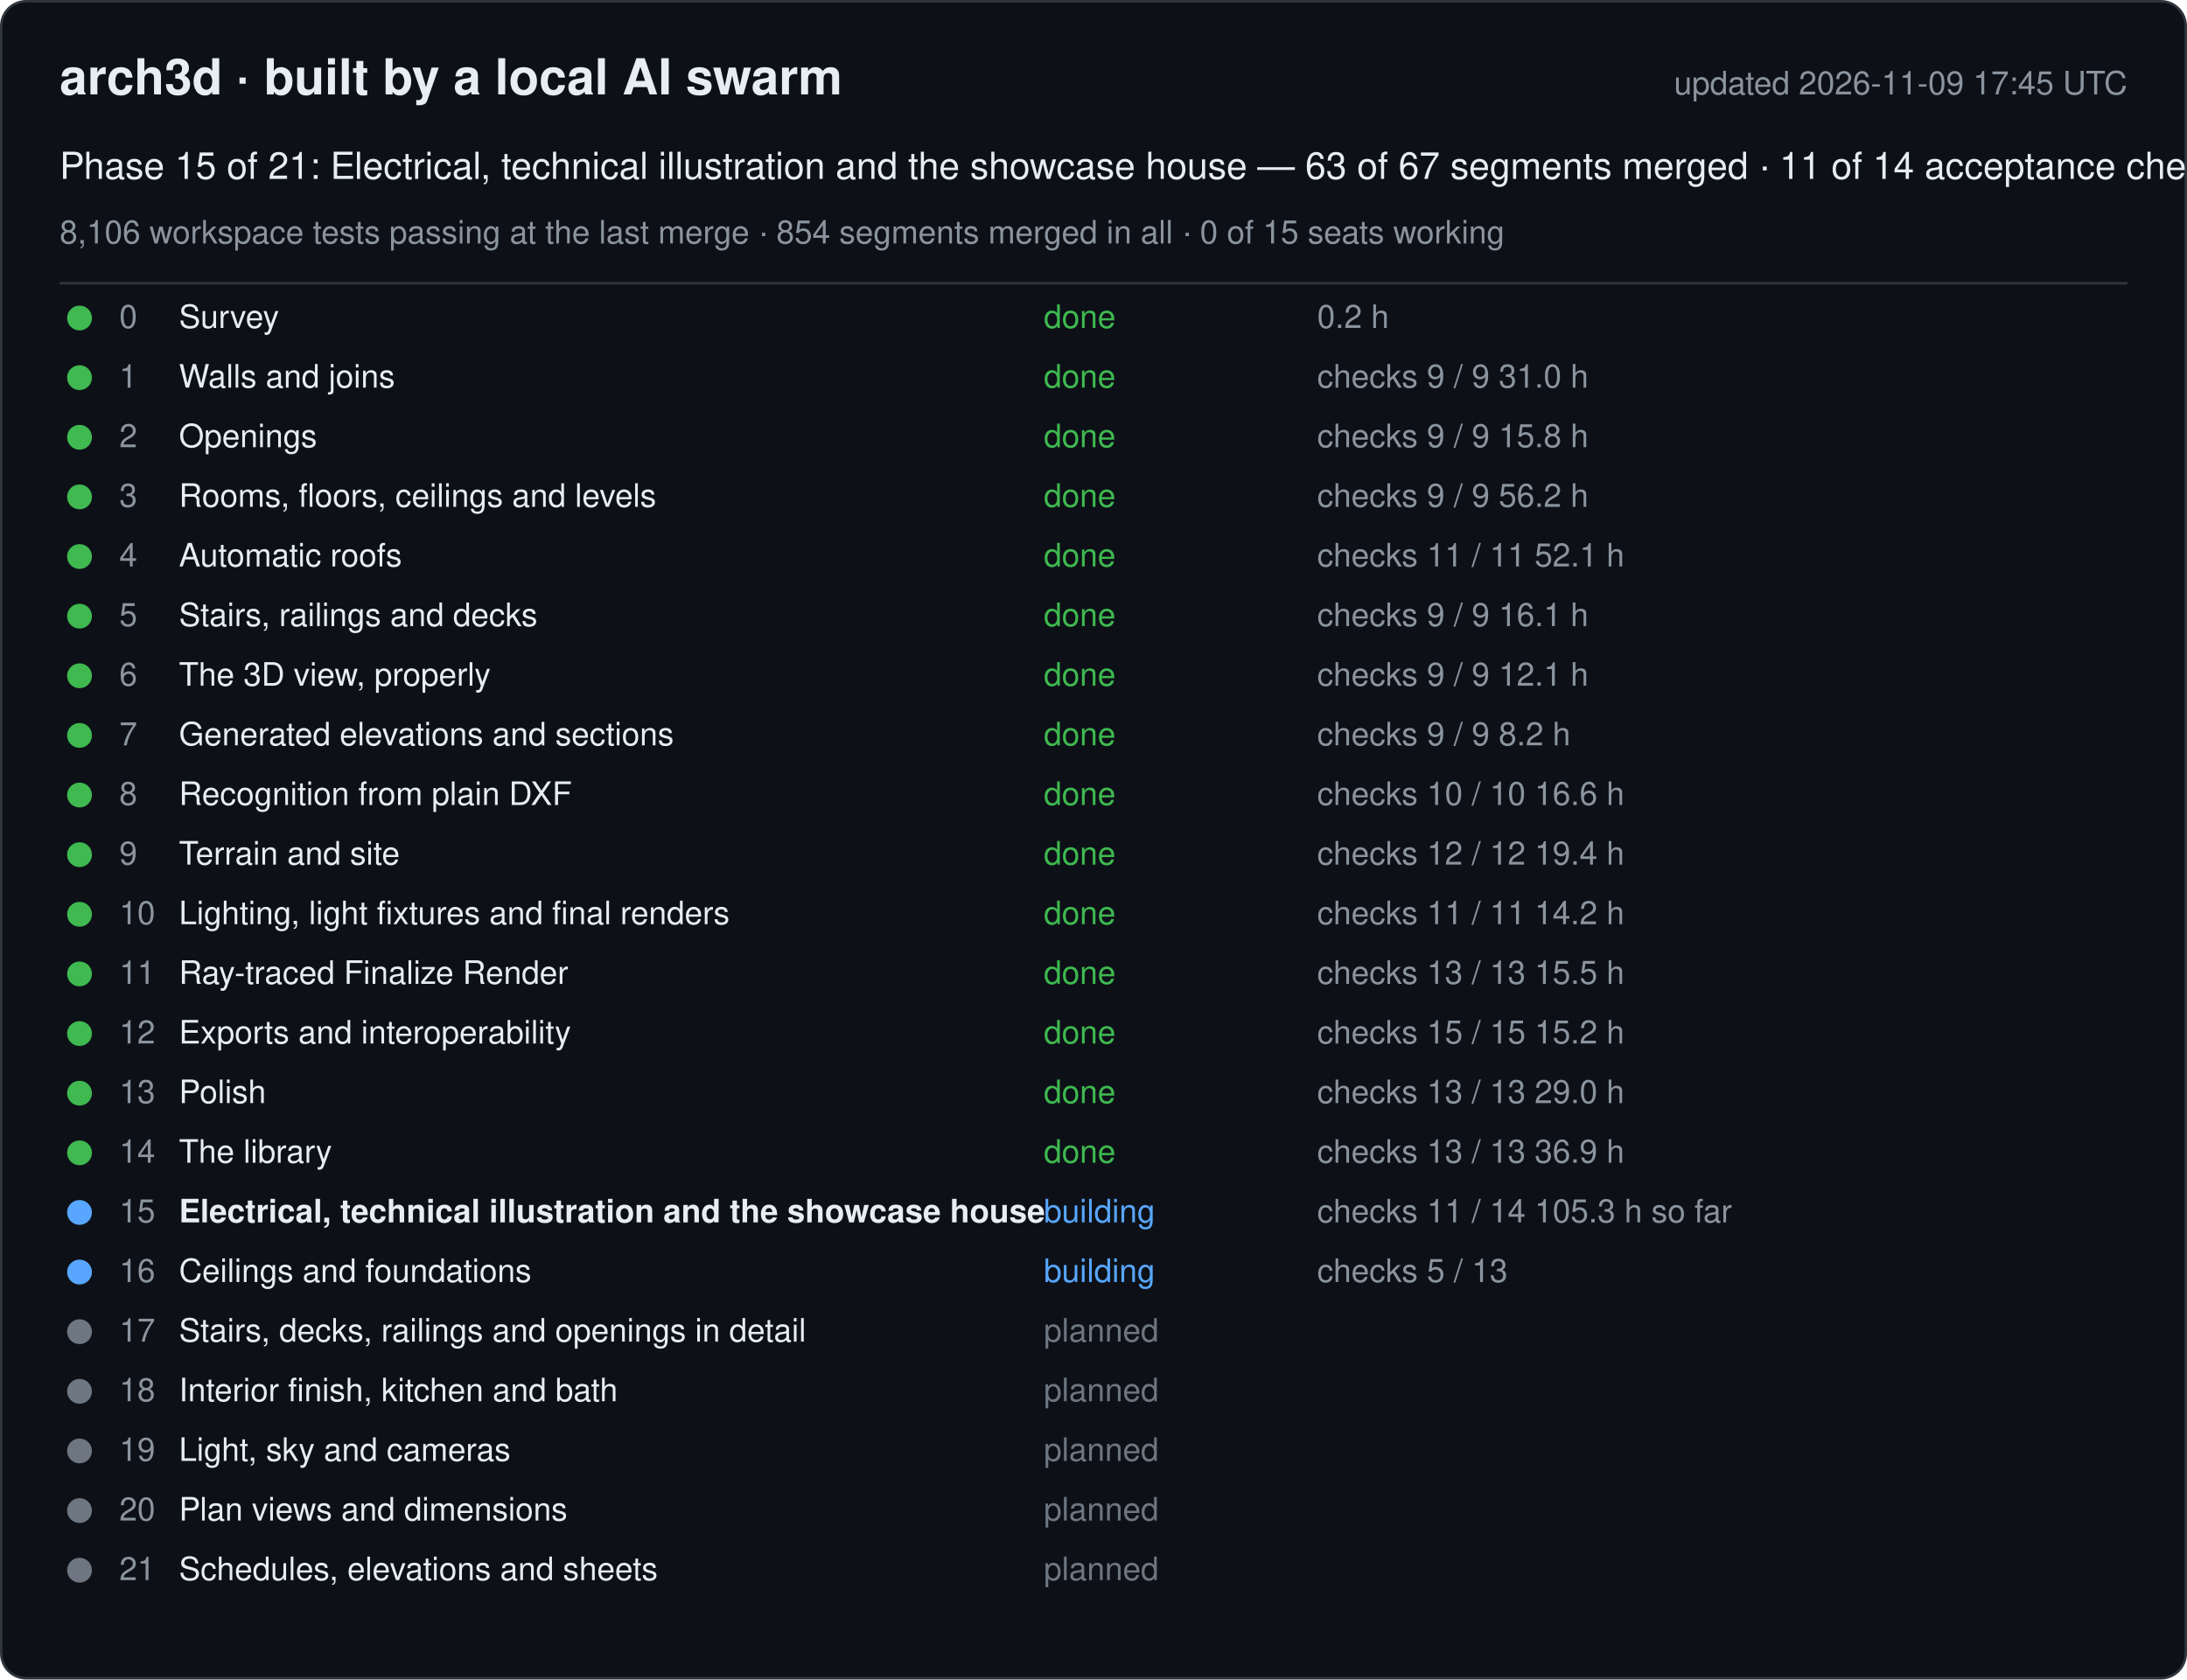
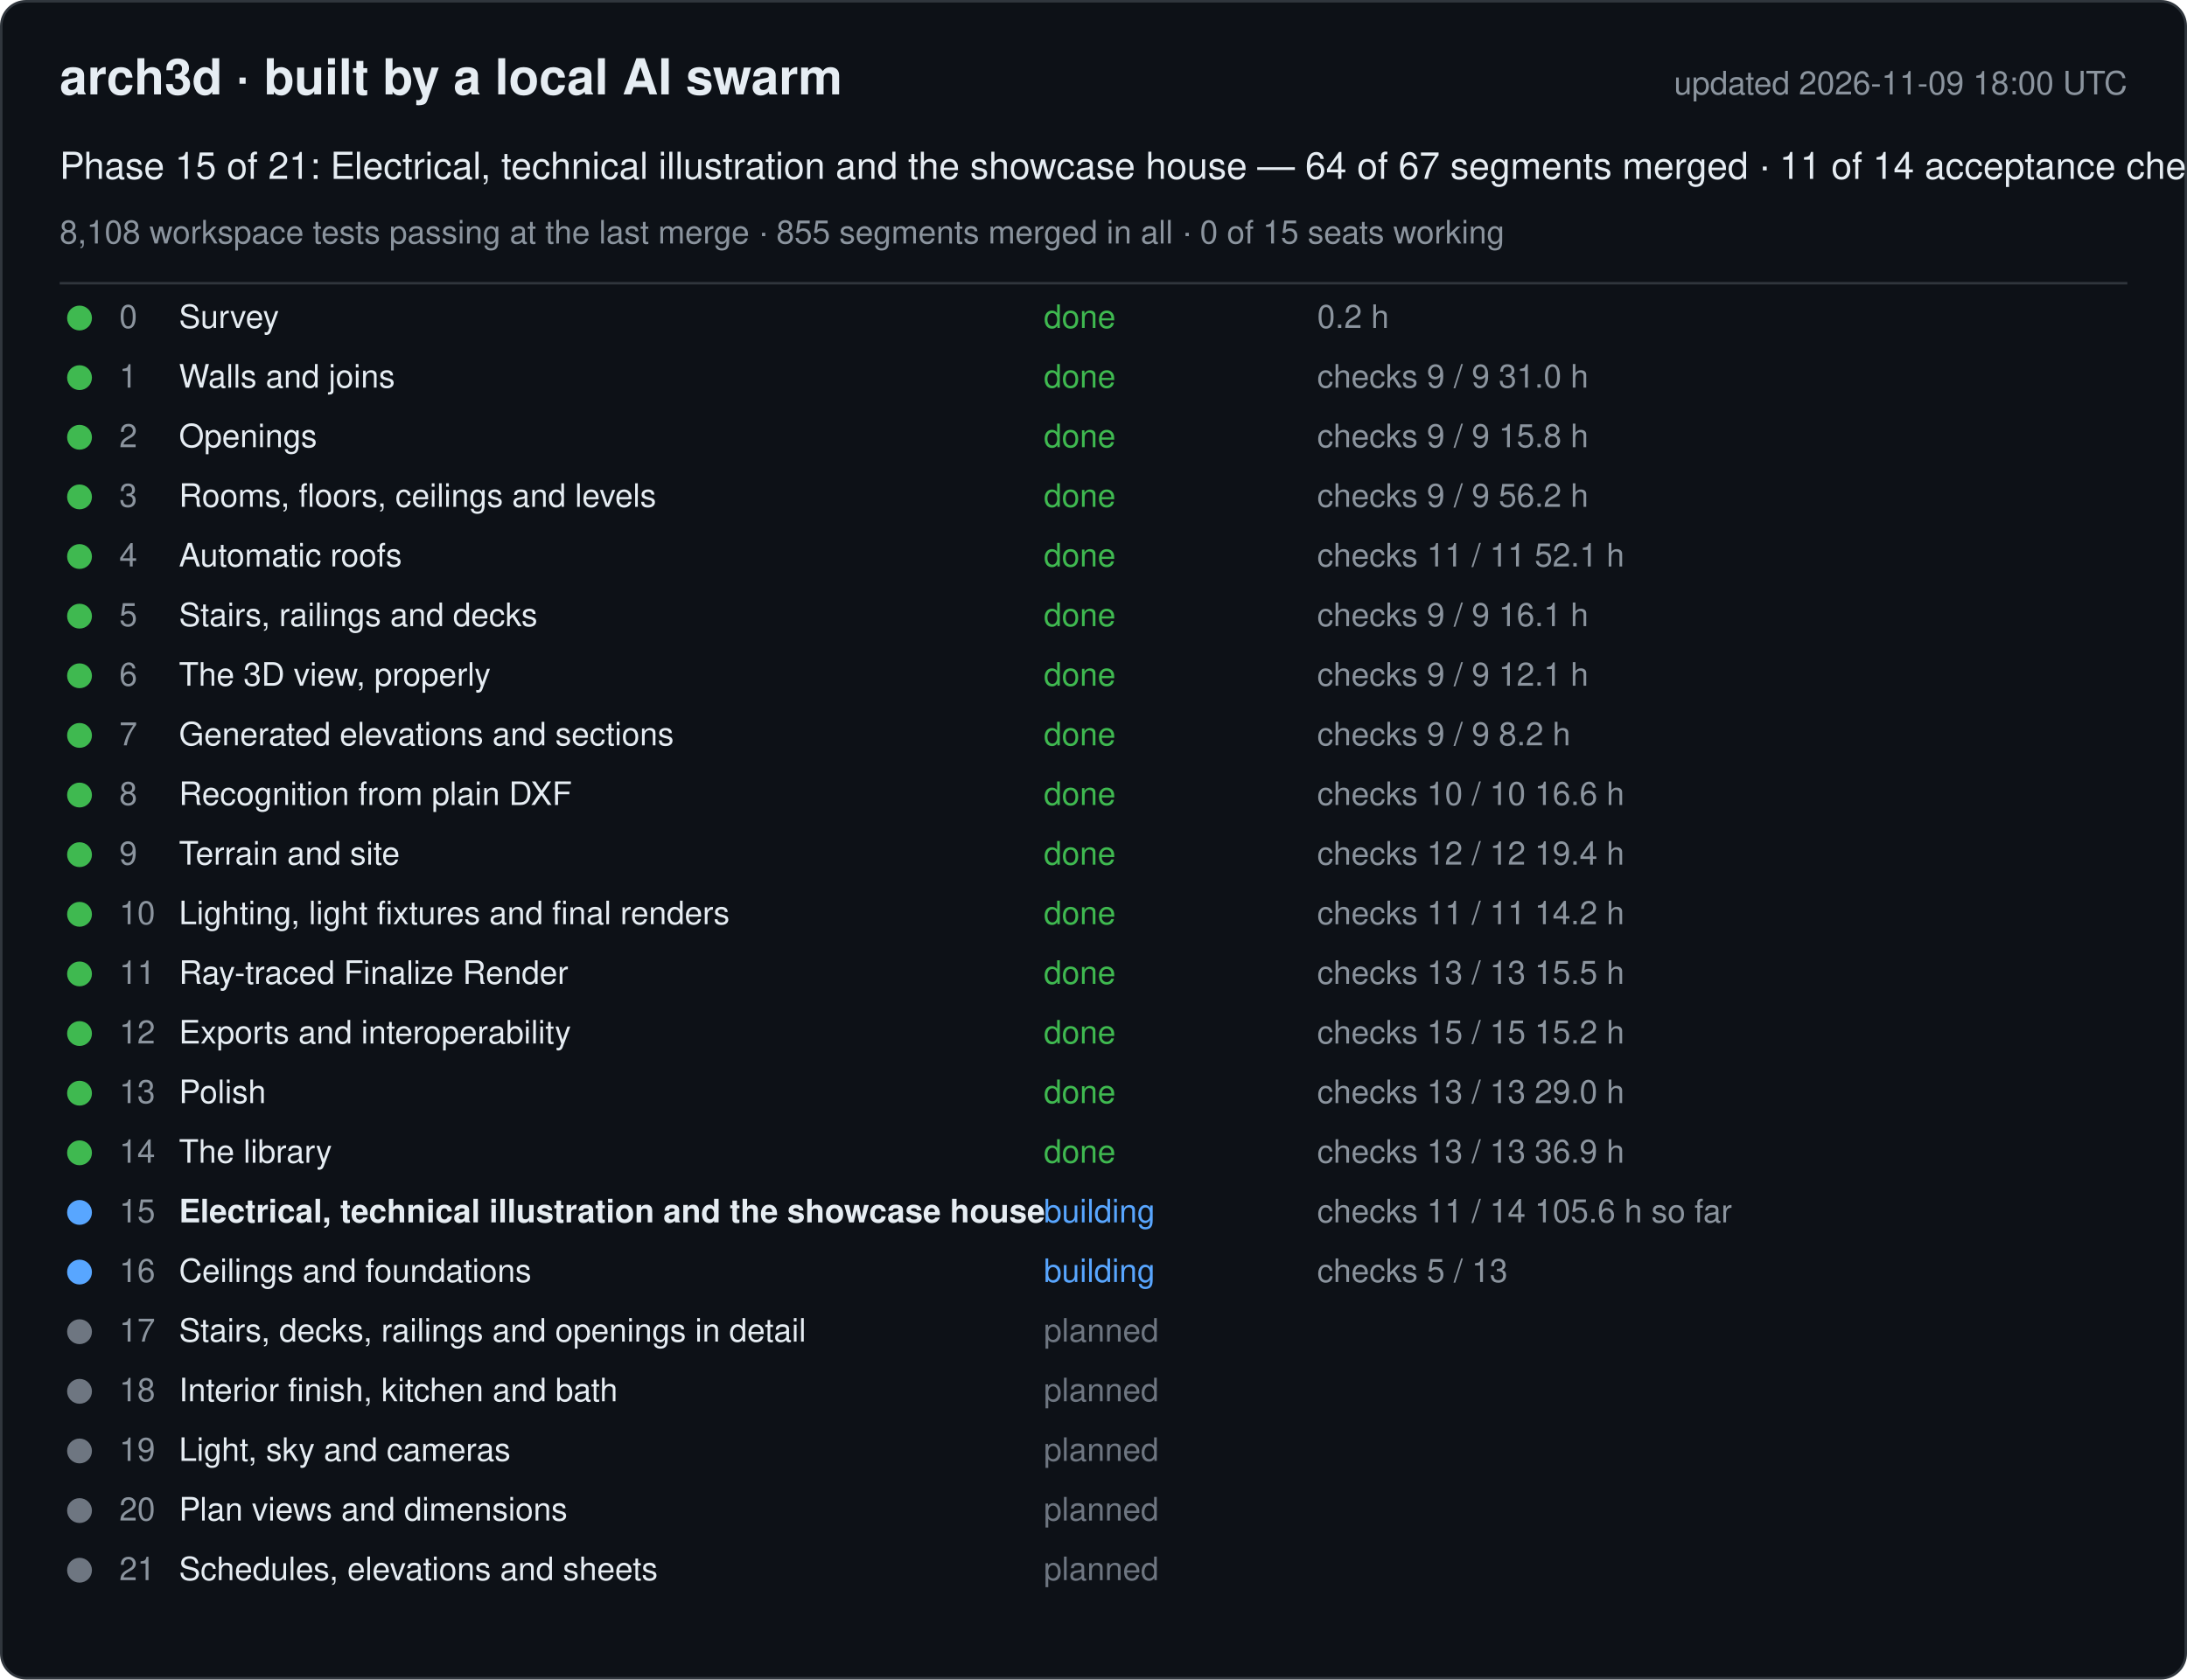
<svg xmlns="http://www.w3.org/2000/svg" width="880" height="676" viewBox="0 0 880 676" font-family="-apple-system, Segoe UI, Helvetica, Arial, sans-serif">
  <rect x="0.5" y="0.5" width="879" height="675" rx="10" fill="#0d1117" stroke="#30363d" />
  <text x="24" y="38" font-size="20" font-weight="600" fill="#e6edf3">arch3d · built by a local AI swarm</text>
-   <text x="856" y="38" font-size="13" fill="#8b949e" text-anchor="end">updated 2026-11-09 17:45 UTC</text>
-   <text x="24" y="72" font-size="15" fill="#e6edf3">Phase 15 of 21: Electrical, technical illustration and the showcase house — 63 of 67 segments merged · 11 of 14 acceptance checks</text>
-   <text x="24" y="98" font-size="13" fill="#8b949e">8,106 workspace tests passing at the last merge · 854 segments merged in all · 0 of 15 seats working</text>
+   <text x="856" y="38" font-size="13" fill="#8b949e" text-anchor="end">updated 2026-11-09 18:00 UTC</text>
+   <text x="24" y="72" font-size="15" fill="#e6edf3">Phase 15 of 21: Electrical, technical illustration and the showcase house — 64 of 67 segments merged · 11 of 14 acceptance checks</text>
+   <text x="24" y="98" font-size="13" fill="#8b949e">8,108 workspace tests passing at the last merge · 855 segments merged in all · 0 of 15 seats working</text>
  <line x1="24" y1="114" x2="856" y2="114" stroke="#30363d" />
  <g data-phase="0">
    <circle cx="32" cy="128" r="5" fill="#3fb950" />
    <text x="48" y="132" font-size="13" fill="#8b949e">0</text>
    <text x="72" y="132" font-size="13" fill="#e6edf3">Survey</text>
    <text x="420" y="132" font-size="13" fill="#3fb950">done</text>
    <text x="530" y="132" font-size="13" fill="#8b949e">0.2 h</text>
  </g>
  <g data-phase="1">
    <circle cx="32" cy="152" r="5" fill="#3fb950" />
    <text x="48" y="156" font-size="13" fill="#8b949e">1</text>
    <text x="72" y="156" font-size="13" fill="#e6edf3">Walls and joins</text>
    <text x="420" y="156" font-size="13" fill="#3fb950">done</text>
    <text x="530" y="156" font-size="13" fill="#8b949e">checks 9 / 9   31.0 h</text>
  </g>
  <g data-phase="2">
    <circle cx="32" cy="176" r="5" fill="#3fb950" />
    <text x="48" y="180" font-size="13" fill="#8b949e">2</text>
    <text x="72" y="180" font-size="13" fill="#e6edf3">Openings</text>
    <text x="420" y="180" font-size="13" fill="#3fb950">done</text>
    <text x="530" y="180" font-size="13" fill="#8b949e">checks 9 / 9   15.8 h</text>
  </g>
  <g data-phase="3">
    <circle cx="32" cy="200" r="5" fill="#3fb950" />
    <text x="48" y="204" font-size="13" fill="#8b949e">3</text>
    <text x="72" y="204" font-size="13" fill="#e6edf3">Rooms, floors, ceilings and levels</text>
    <text x="420" y="204" font-size="13" fill="#3fb950">done</text>
    <text x="530" y="204" font-size="13" fill="#8b949e">checks 9 / 9   56.2 h</text>
  </g>
  <g data-phase="4">
    <circle cx="32" cy="224" r="5" fill="#3fb950" />
    <text x="48" y="228" font-size="13" fill="#8b949e">4</text>
    <text x="72" y="228" font-size="13" fill="#e6edf3">Automatic roofs</text>
    <text x="420" y="228" font-size="13" fill="#3fb950">done</text>
    <text x="530" y="228" font-size="13" fill="#8b949e">checks 11 / 11   52.1 h</text>
  </g>
  <g data-phase="5">
    <circle cx="32" cy="248" r="5" fill="#3fb950" />
    <text x="48" y="252" font-size="13" fill="#8b949e">5</text>
    <text x="72" y="252" font-size="13" fill="#e6edf3">Stairs, railings and decks</text>
    <text x="420" y="252" font-size="13" fill="#3fb950">done</text>
    <text x="530" y="252" font-size="13" fill="#8b949e">checks 9 / 9   16.1 h</text>
  </g>
  <g data-phase="6">
    <circle cx="32" cy="272" r="5" fill="#3fb950" />
    <text x="48" y="276" font-size="13" fill="#8b949e">6</text>
    <text x="72" y="276" font-size="13" fill="#e6edf3">The 3D view, properly</text>
    <text x="420" y="276" font-size="13" fill="#3fb950">done</text>
    <text x="530" y="276" font-size="13" fill="#8b949e">checks 9 / 9   12.1 h</text>
  </g>
  <g data-phase="7">
    <circle cx="32" cy="296" r="5" fill="#3fb950" />
    <text x="48" y="300" font-size="13" fill="#8b949e">7</text>
    <text x="72" y="300" font-size="13" fill="#e6edf3">Generated elevations and sections</text>
    <text x="420" y="300" font-size="13" fill="#3fb950">done</text>
    <text x="530" y="300" font-size="13" fill="#8b949e">checks 9 / 9   8.2 h</text>
  </g>
  <g data-phase="8">
    <circle cx="32" cy="320" r="5" fill="#3fb950" />
    <text x="48" y="324" font-size="13" fill="#8b949e">8</text>
    <text x="72" y="324" font-size="13" fill="#e6edf3">Recognition from plain DXF</text>
    <text x="420" y="324" font-size="13" fill="#3fb950">done</text>
    <text x="530" y="324" font-size="13" fill="#8b949e">checks 10 / 10   16.6 h</text>
  </g>
  <g data-phase="9">
    <circle cx="32" cy="344" r="5" fill="#3fb950" />
    <text x="48" y="348" font-size="13" fill="#8b949e">9</text>
    <text x="72" y="348" font-size="13" fill="#e6edf3">Terrain and site</text>
    <text x="420" y="348" font-size="13" fill="#3fb950">done</text>
    <text x="530" y="348" font-size="13" fill="#8b949e">checks 12 / 12   19.4 h</text>
  </g>
  <g data-phase="10">
    <circle cx="32" cy="368" r="5" fill="#3fb950" />
    <text x="48" y="372" font-size="13" fill="#8b949e">10</text>
    <text x="72" y="372" font-size="13" fill="#e6edf3">Lighting, light fixtures and final renders</text>
    <text x="420" y="372" font-size="13" fill="#3fb950">done</text>
    <text x="530" y="372" font-size="13" fill="#8b949e">checks 11 / 11   14.2 h</text>
  </g>
  <g data-phase="11">
    <circle cx="32" cy="392" r="5" fill="#3fb950" />
    <text x="48" y="396" font-size="13" fill="#8b949e">11</text>
    <text x="72" y="396" font-size="13" fill="#e6edf3">Ray-traced Finalize Render</text>
    <text x="420" y="396" font-size="13" fill="#3fb950">done</text>
    <text x="530" y="396" font-size="13" fill="#8b949e">checks 13 / 13   15.5 h</text>
  </g>
  <g data-phase="12">
    <circle cx="32" cy="416" r="5" fill="#3fb950" />
    <text x="48" y="420" font-size="13" fill="#8b949e">12</text>
    <text x="72" y="420" font-size="13" fill="#e6edf3">Exports and interoperability</text>
    <text x="420" y="420" font-size="13" fill="#3fb950">done</text>
    <text x="530" y="420" font-size="13" fill="#8b949e">checks 15 / 15   15.2 h</text>
  </g>
  <g data-phase="13">
    <circle cx="32" cy="440" r="5" fill="#3fb950" />
    <text x="48" y="444" font-size="13" fill="#8b949e">13</text>
    <text x="72" y="444" font-size="13" fill="#e6edf3">Polish</text>
    <text x="420" y="444" font-size="13" fill="#3fb950">done</text>
    <text x="530" y="444" font-size="13" fill="#8b949e">checks 13 / 13   29.0 h</text>
  </g>
  <g data-phase="14">
    <circle cx="32" cy="464" r="5" fill="#3fb950" />
    <text x="48" y="468" font-size="13" fill="#8b949e">14</text>
    <text x="72" y="468" font-size="13" fill="#e6edf3">The library</text>
    <text x="420" y="468" font-size="13" fill="#3fb950">done</text>
    <text x="530" y="468" font-size="13" fill="#8b949e">checks 13 / 13   36.9 h</text>
  </g>
  <g data-phase="15">
    <circle cx="32" cy="488" r="5" fill="#58a6ff" />
    <text x="48" y="492" font-size="13" fill="#8b949e">15</text>
    <text x="72" y="492" font-size="13" fill="#e6edf3" font-weight="600">Electrical, technical illustration and the showcase house</text>
    <text x="420" y="492" font-size="13" fill="#58a6ff">building</text>
-     <text x="530" y="492" font-size="13" fill="#8b949e">checks 11 / 14   105.3 h so far</text>
+     <text x="530" y="492" font-size="13" fill="#8b949e">checks 11 / 14   105.6 h so far</text>
  </g>
  <g data-phase="16">
    <circle cx="32" cy="512" r="5" fill="#58a6ff" />
    <text x="48" y="516" font-size="13" fill="#8b949e">16</text>
    <text x="72" y="516" font-size="13" fill="#e6edf3">Ceilings and foundations</text>
    <text x="420" y="516" font-size="13" fill="#58a6ff">building</text>
    <text x="530" y="516" font-size="13" fill="#8b949e">checks 5 / 13</text>
  </g>
  <g data-phase="17">
    <circle cx="32" cy="536" r="5" fill="#6e7681" />
    <text x="48" y="540" font-size="13" fill="#8b949e">17</text>
    <text x="72" y="540" font-size="13" fill="#e6edf3">Stairs, decks, railings and openings in detail</text>
    <text x="420" y="540" font-size="13" fill="#6e7681">planned</text>
    <text x="530" y="540" font-size="13" fill="#8b949e" />
  </g>
  <g data-phase="18">
    <circle cx="32" cy="560" r="5" fill="#6e7681" />
    <text x="48" y="564" font-size="13" fill="#8b949e">18</text>
    <text x="72" y="564" font-size="13" fill="#e6edf3">Interior finish, kitchen and bath</text>
    <text x="420" y="564" font-size="13" fill="#6e7681">planned</text>
    <text x="530" y="564" font-size="13" fill="#8b949e" />
  </g>
  <g data-phase="19">
    <circle cx="32" cy="584" r="5" fill="#6e7681" />
    <text x="48" y="588" font-size="13" fill="#8b949e">19</text>
    <text x="72" y="588" font-size="13" fill="#e6edf3">Light, sky and cameras</text>
    <text x="420" y="588" font-size="13" fill="#6e7681">planned</text>
    <text x="530" y="588" font-size="13" fill="#8b949e" />
  </g>
  <g data-phase="20">
    <circle cx="32" cy="608" r="5" fill="#6e7681" />
    <text x="48" y="612" font-size="13" fill="#8b949e">20</text>
    <text x="72" y="612" font-size="13" fill="#e6edf3">Plan views and dimensions</text>
    <text x="420" y="612" font-size="13" fill="#6e7681">planned</text>
    <text x="530" y="612" font-size="13" fill="#8b949e" />
  </g>
  <g data-phase="21">
    <circle cx="32" cy="632" r="5" fill="#6e7681" />
    <text x="48" y="636" font-size="13" fill="#8b949e">21</text>
    <text x="72" y="636" font-size="13" fill="#e6edf3">Schedules, elevations and sheets</text>
    <text x="420" y="636" font-size="13" fill="#6e7681">planned</text>
    <text x="530" y="636" font-size="13" fill="#8b949e" />
  </g>
</svg>
